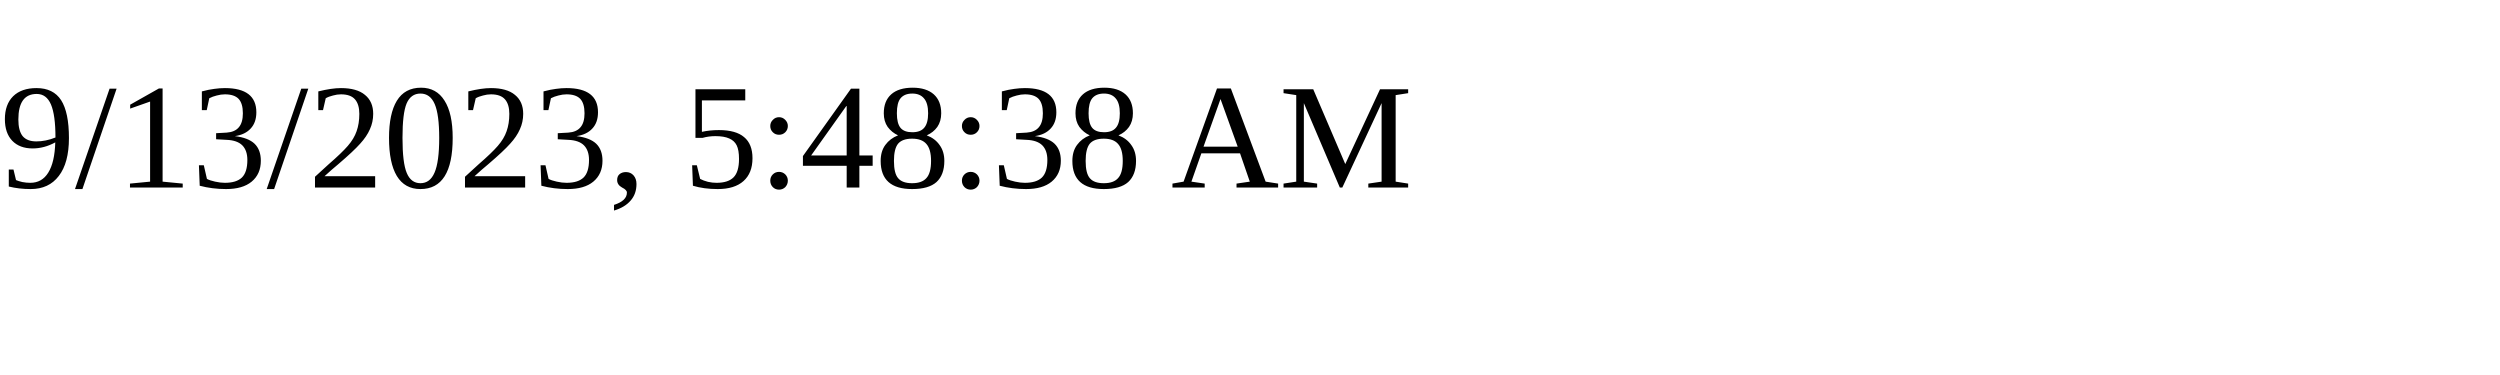
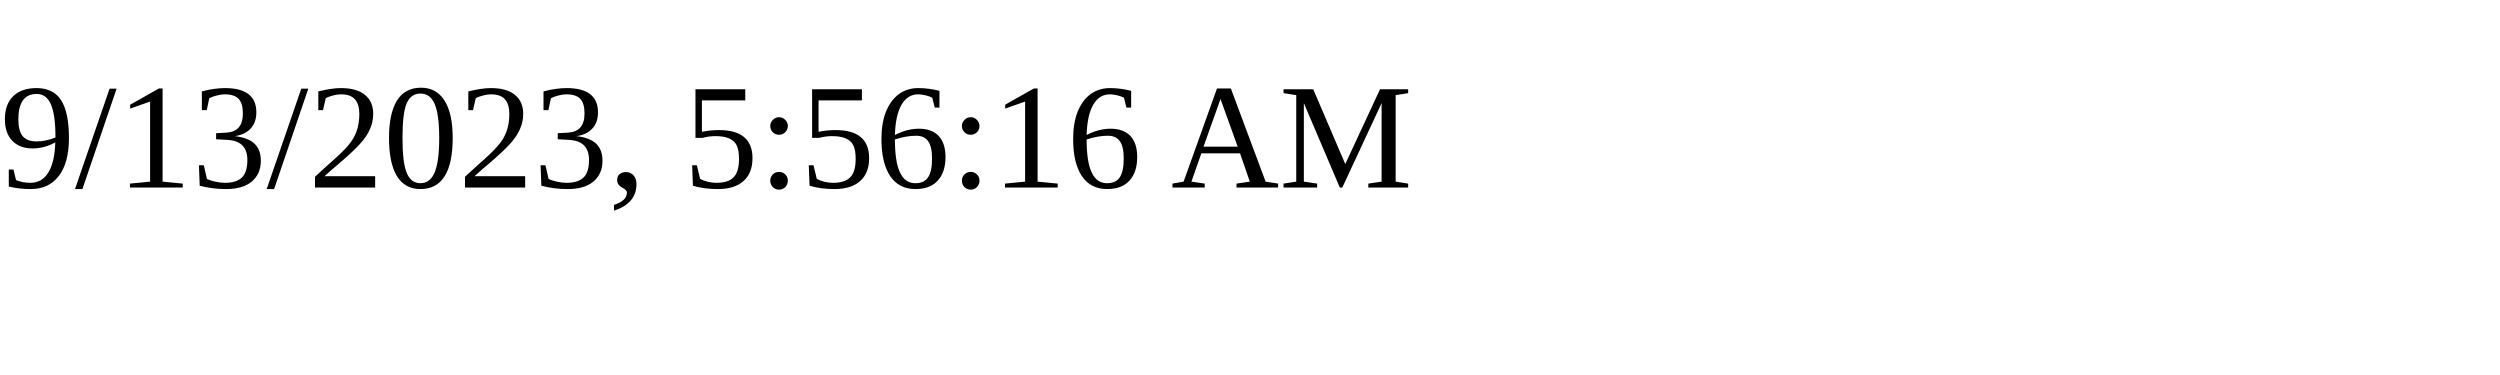
<svg xmlns="http://www.w3.org/2000/svg" height="30" width="200">
-   <text x="0" y="15">9/13/2023, 5:48:38 AM</text>
+   <text x="0" y="15">9/13/2023, 5:56:16 AM</text>
</svg>
